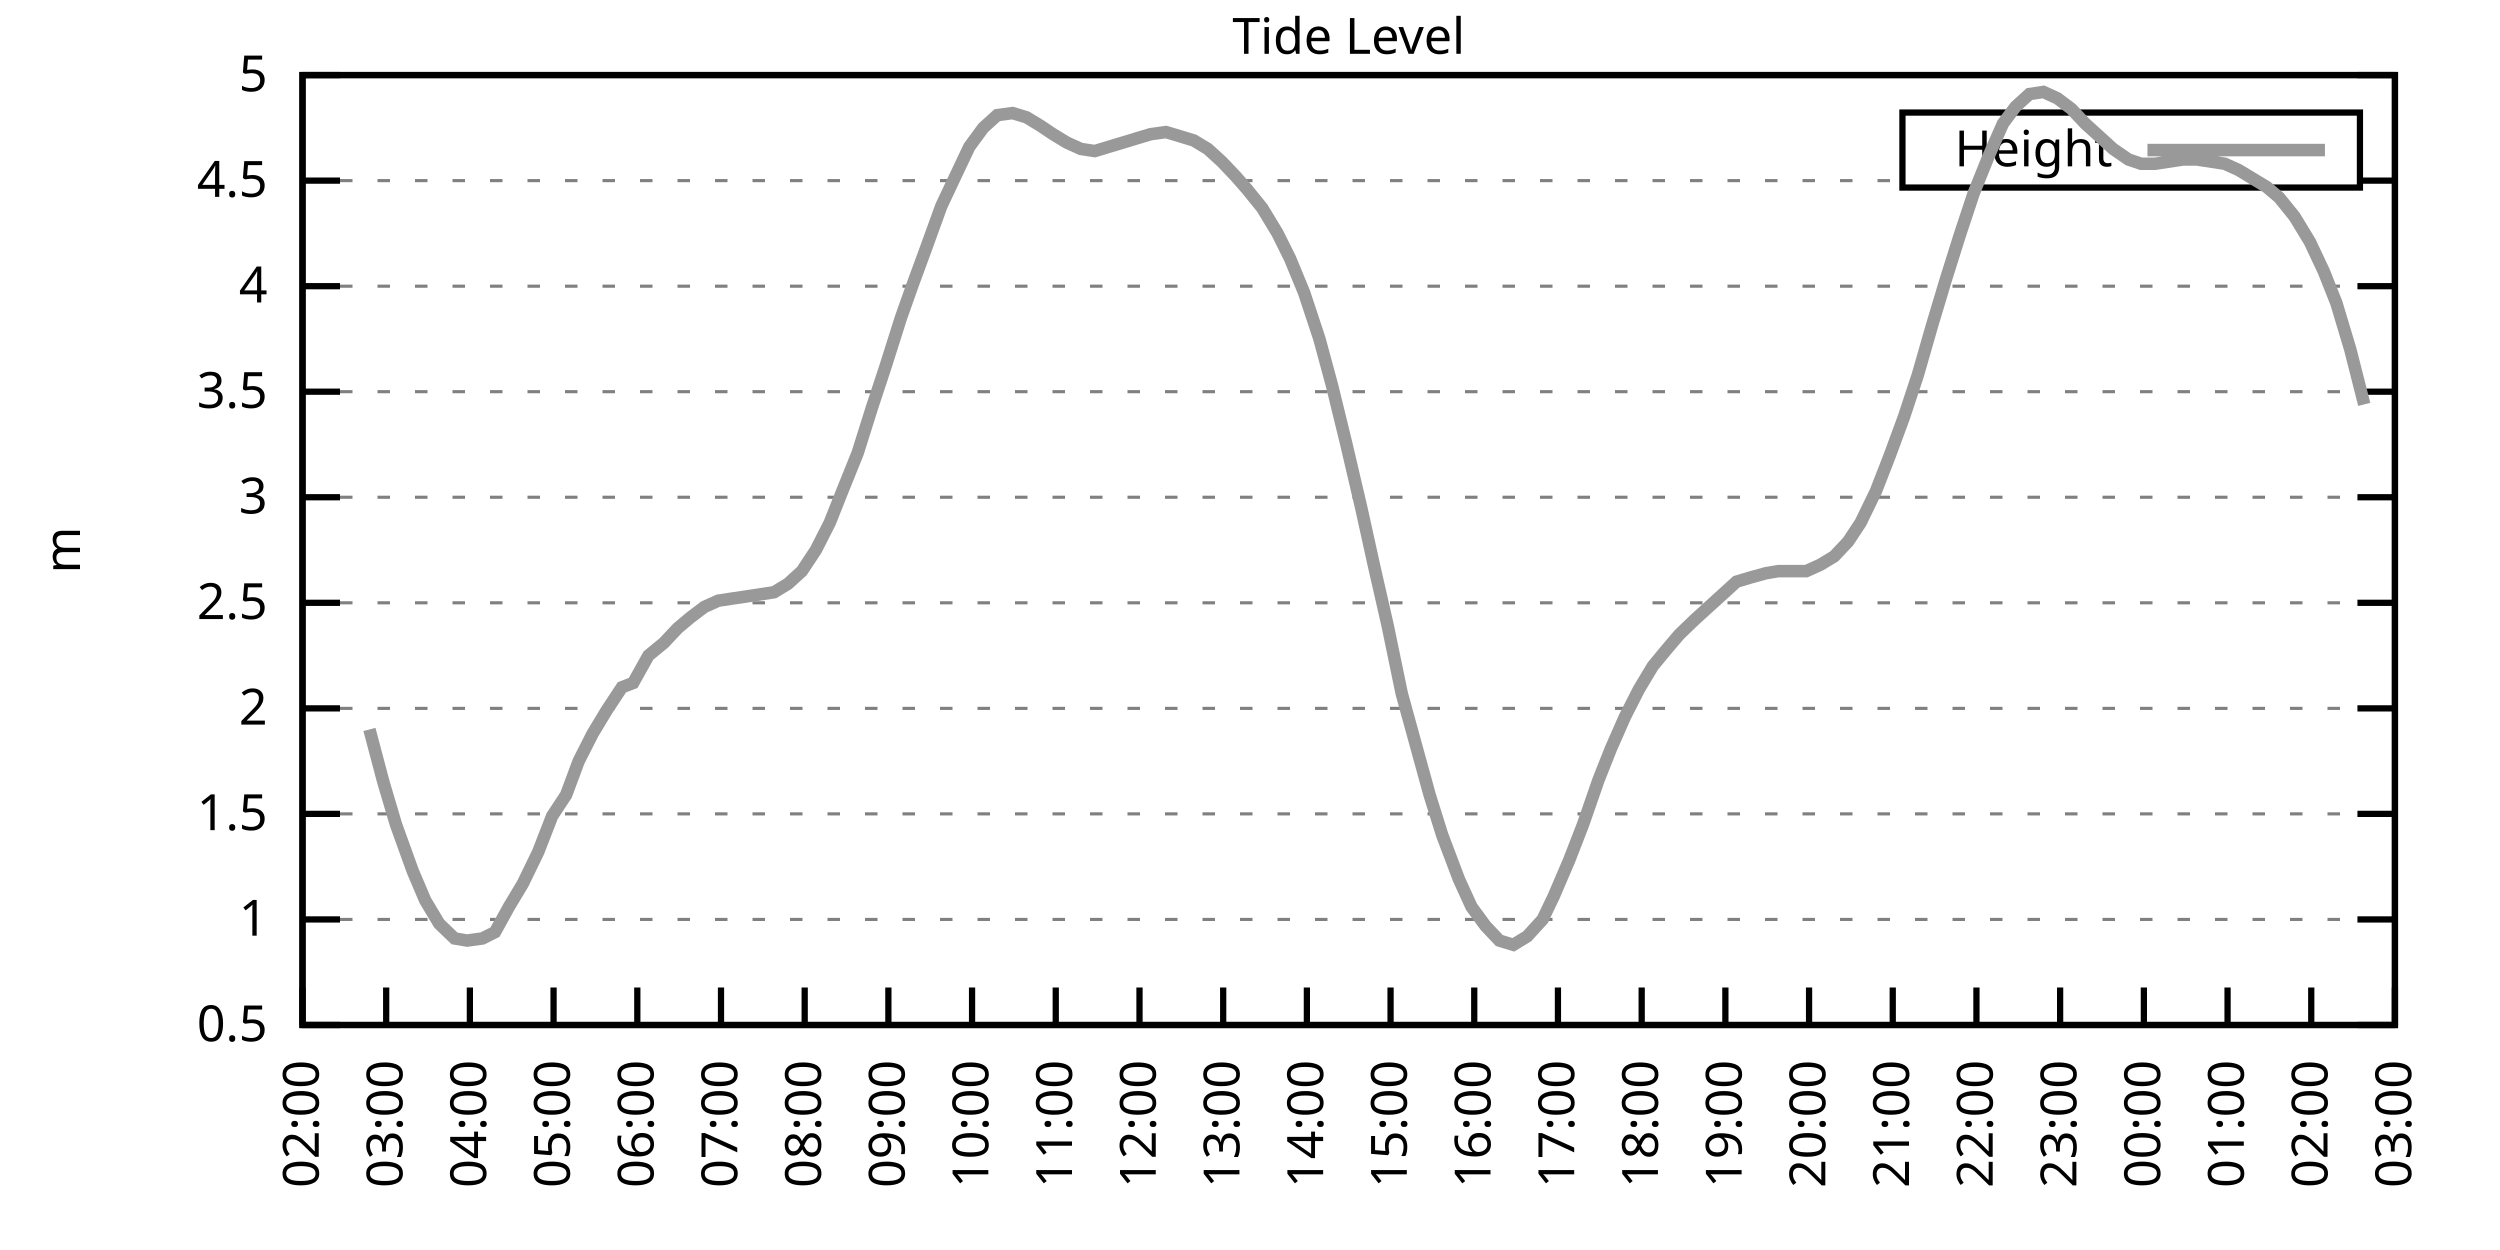
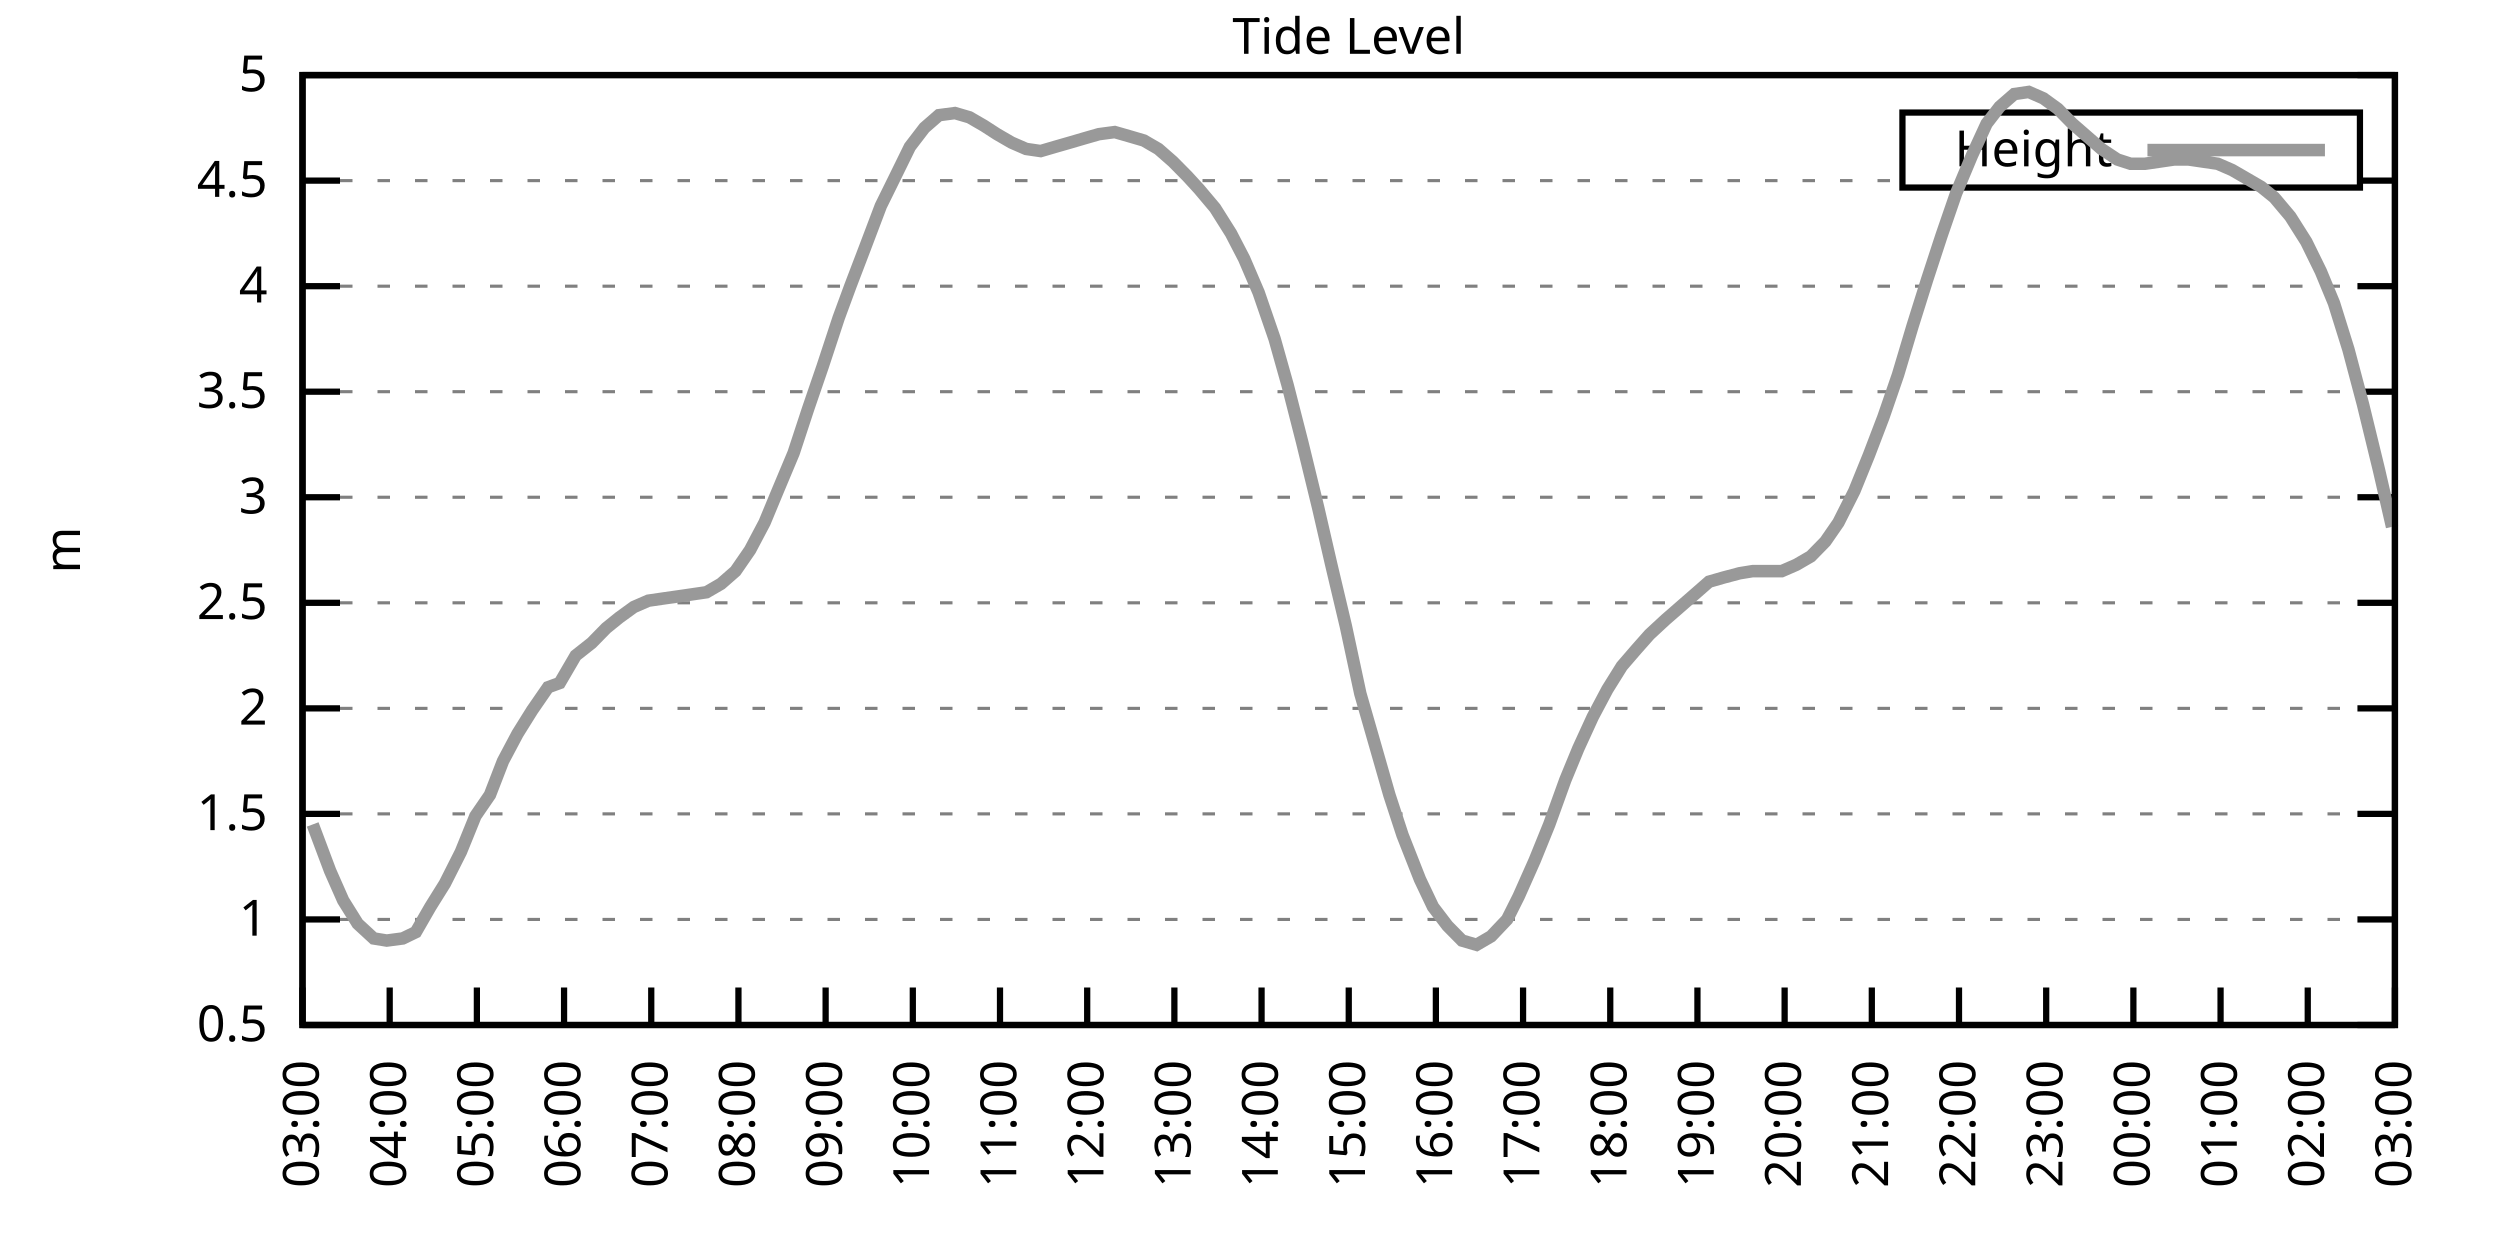
<svg xmlns="http://www.w3.org/2000/svg" xmlns:xlink="http://www.w3.org/1999/xlink" width="400" height="200" viewBox="0 0 400 200">
  <g id="gnuplot_canvas">
    <rect x="0" y="0" width="400" height="200" fill="none" />
    <defs>
      <circle id="gpDot" r="0.5" stroke-width="0.5" stroke="currentColor" />
      <path id="gpPt0" stroke-width="0.333" stroke="currentColor" d="M-1,0 h2 M0,-1 v2" />
      <path id="gpPt1" stroke-width="0.333" stroke="currentColor" d="M-1,-1 L1,1 M1,-1 L-1,1" />
      <path id="gpPt2" stroke-width="0.333" stroke="currentColor" d="M-1,0 L1,0 M0,-1 L0,1 M-1,-1 L1,1 M-1,1 L1,-1" />
      <rect id="gpPt3" stroke-width="0.333" stroke="currentColor" x="-1" y="-1" width="2" height="2" />
      <rect id="gpPt4" stroke-width="0.333" stroke="currentColor" fill="currentColor" x="-1" y="-1" width="2" height="2" />
      <circle id="gpPt5" stroke-width="0.333" stroke="currentColor" cx="0" cy="0" r="1" />
      <use xlink:href="#gpPt5" id="gpPt6" fill="currentColor" stroke="none" />
      <path id="gpPt7" stroke-width="0.333" stroke="currentColor" d="M0,-1.33 L-1.33,0.67 L1.33,0.67 z" />
      <use xlink:href="#gpPt7" id="gpPt8" fill="currentColor" stroke="none" />
      <use xlink:href="#gpPt7" id="gpPt9" stroke="currentColor" transform="rotate(180)" />
      <use xlink:href="#gpPt9" id="gpPt10" fill="currentColor" stroke="none" />
      <use xlink:href="#gpPt3" id="gpPt11" stroke="currentColor" transform="rotate(45)" />
      <use xlink:href="#gpPt11" id="gpPt12" fill="currentColor" stroke="none" />
      <path id="gpPt13" stroke-width="0.333" stroke="currentColor" d="M0,1.330 L1.265,0.411 L0.782,-1.067 L-0.782,-1.076 L-1.265,0.411 z" />
      <use xlink:href="#gpPt13" id="gpPt14" fill="currentColor" stroke="none" />
      <filter id="textbox" filterUnits="objectBoundingBox" x="0" y="0" height="1" width="1">
        <feFlood flood-color="white" flood-opacity="1" result="bgnd" />
        <feComposite in="SourceGraphic" in2="bgnd" operator="atop" />
      </filter>
      <filter id="greybox" filterUnits="objectBoundingBox" x="0" y="0" height="1" width="1">
        <feFlood flood-color="lightgrey" flood-opacity="1" result="grey" />
        <feComposite in="SourceGraphic" in2="grey" operator="atop" />
      </filter>
    </defs>
    <g fill="none" color="white" stroke="currentColor" stroke-width="1.00" stroke-linecap="butt" stroke-linejoin="miter">
</g>
    <g fill="none" color="black" stroke="currentColor" stroke-width="1.00" stroke-linecap="butt" stroke-linejoin="miter">
      <g stroke="none" shape-rendering="crispEdges">
        <polygon fill="rgb(255, 255, 255)" points="48.40,164.00 383.18,164.00 383.18,12.02 48.40,12.02 " />
      </g>
    </g>
    <g fill="none" color="black" stroke="currentColor" stroke-width="1.00" stroke-linecap="butt" stroke-linejoin="miter">
</g>
    <g fill="none" color="black" stroke="black" stroke-width="0.50" stroke-linecap="butt" stroke-linejoin="miter">
</g>
    <g fill="none" color="gray" stroke="currentColor" stroke-width="0.50" stroke-linecap="butt" stroke-linejoin="miter">
      <path stroke="gray" stroke-dasharray="2,4" class="gridline" d="M48.40,164.00 L383.19,164.00  " />
    </g>
    <g fill="none" color="gray" stroke="gray" stroke-width="1.00" stroke-linecap="butt" stroke-linejoin="miter">
</g>
    <g fill="none" color="black" stroke="currentColor" stroke-width="1.00" stroke-linecap="butt" stroke-linejoin="miter">
      <path stroke="black" d="M48.40,164.00 L54.40,164.00 M383.19,164.00 L377.19,164.00  " />
      <g transform="translate(42.80,166.60)" stroke="none" fill="black" font-family="Sans" font-size="8.00" text-anchor="end">
        <text>
          <tspan font-family="Sans"> 0.5</tspan>
        </text>
      </g>
    </g>
    <g fill="none" color="black" stroke="currentColor" stroke-width="1.00" stroke-linecap="butt" stroke-linejoin="miter">
</g>
    <g fill="none" color="black" stroke="black" stroke-width="0.50" stroke-linecap="butt" stroke-linejoin="miter">
</g>
    <g fill="none" color="gray" stroke="currentColor" stroke-width="0.50" stroke-linecap="butt" stroke-linejoin="miter">
      <path stroke="gray" stroke-dasharray="2,4" class="gridline" d="M48.40,147.11 L383.19,147.11  " />
    </g>
    <g fill="none" color="gray" stroke="gray" stroke-width="1.00" stroke-linecap="butt" stroke-linejoin="miter">
</g>
    <g fill="none" color="black" stroke="currentColor" stroke-width="1.00" stroke-linecap="butt" stroke-linejoin="miter">
      <path stroke="black" d="M48.40,147.11 L54.40,147.11 M383.19,147.11 L377.19,147.11  " />
      <g transform="translate(42.80,149.71)" stroke="none" fill="black" font-family="Sans" font-size="8.00" text-anchor="end">
        <text>
          <tspan font-family="Sans"> 1</tspan>
        </text>
      </g>
    </g>
    <g fill="none" color="black" stroke="currentColor" stroke-width="1.00" stroke-linecap="butt" stroke-linejoin="miter">
</g>
    <g fill="none" color="black" stroke="black" stroke-width="0.50" stroke-linecap="butt" stroke-linejoin="miter">
</g>
    <g fill="none" color="gray" stroke="currentColor" stroke-width="0.50" stroke-linecap="butt" stroke-linejoin="miter">
      <path stroke="gray" stroke-dasharray="2,4" class="gridline" d="M48.40,130.22 L383.19,130.22  " />
    </g>
    <g fill="none" color="gray" stroke="gray" stroke-width="1.00" stroke-linecap="butt" stroke-linejoin="miter">
</g>
    <g fill="none" color="black" stroke="currentColor" stroke-width="1.00" stroke-linecap="butt" stroke-linejoin="miter">
      <path stroke="black" d="M48.40,130.22 L54.40,130.22 M383.19,130.22 L377.19,130.22  " />
      <g transform="translate(42.80,132.82)" stroke="none" fill="black" font-family="Sans" font-size="8.00" text-anchor="end">
        <text>
          <tspan font-family="Sans"> 1.5</tspan>
        </text>
      </g>
    </g>
    <g fill="none" color="black" stroke="currentColor" stroke-width="1.00" stroke-linecap="butt" stroke-linejoin="miter">
</g>
    <g fill="none" color="black" stroke="black" stroke-width="0.50" stroke-linecap="butt" stroke-linejoin="miter">
</g>
    <g fill="none" color="gray" stroke="currentColor" stroke-width="0.50" stroke-linecap="butt" stroke-linejoin="miter">
      <path stroke="gray" stroke-dasharray="2,4" class="gridline" d="M48.40,113.34 L383.19,113.34  " />
    </g>
    <g fill="none" color="gray" stroke="gray" stroke-width="1.00" stroke-linecap="butt" stroke-linejoin="miter">
</g>
    <g fill="none" color="black" stroke="currentColor" stroke-width="1.00" stroke-linecap="butt" stroke-linejoin="miter">
      <path stroke="black" d="M48.40,113.34 L54.40,113.34 M383.19,113.34 L377.19,113.34  " />
      <g transform="translate(42.80,115.94)" stroke="none" fill="black" font-family="Sans" font-size="8.00" text-anchor="end">
        <text>
          <tspan font-family="Sans"> 2</tspan>
        </text>
      </g>
    </g>
    <g fill="none" color="black" stroke="currentColor" stroke-width="1.00" stroke-linecap="butt" stroke-linejoin="miter">
</g>
    <g fill="none" color="black" stroke="black" stroke-width="0.50" stroke-linecap="butt" stroke-linejoin="miter">
</g>
    <g fill="none" color="gray" stroke="currentColor" stroke-width="0.50" stroke-linecap="butt" stroke-linejoin="miter">
      <path stroke="gray" stroke-dasharray="2,4" class="gridline" d="M48.40,96.45 L383.19,96.45  " />
    </g>
    <g fill="none" color="gray" stroke="gray" stroke-width="1.00" stroke-linecap="butt" stroke-linejoin="miter">
</g>
    <g fill="none" color="black" stroke="currentColor" stroke-width="1.00" stroke-linecap="butt" stroke-linejoin="miter">
      <path stroke="black" d="M48.40,96.45 L54.40,96.45 M383.19,96.45 L377.19,96.45  " />
      <g transform="translate(42.80,99.05)" stroke="none" fill="black" font-family="Sans" font-size="8.00" text-anchor="end">
        <text>
          <tspan font-family="Sans"> 2.5</tspan>
        </text>
      </g>
    </g>
    <g fill="none" color="black" stroke="currentColor" stroke-width="1.00" stroke-linecap="butt" stroke-linejoin="miter">
</g>
    <g fill="none" color="black" stroke="black" stroke-width="0.50" stroke-linecap="butt" stroke-linejoin="miter">
</g>
    <g fill="none" color="gray" stroke="currentColor" stroke-width="0.50" stroke-linecap="butt" stroke-linejoin="miter">
      <path stroke="gray" stroke-dasharray="2,4" class="gridline" d="M48.40,79.56 L383.19,79.56  " />
    </g>
    <g fill="none" color="gray" stroke="gray" stroke-width="1.00" stroke-linecap="butt" stroke-linejoin="miter">
</g>
    <g fill="none" color="black" stroke="currentColor" stroke-width="1.00" stroke-linecap="butt" stroke-linejoin="miter">
      <path stroke="black" d="M48.40,79.56 L54.40,79.56 M383.19,79.56 L377.19,79.56  " />
      <g transform="translate(42.80,82.16)" stroke="none" fill="black" font-family="Sans" font-size="8.00" text-anchor="end">
        <text>
          <tspan font-family="Sans"> 3</tspan>
        </text>
      </g>
    </g>
    <g fill="none" color="black" stroke="currentColor" stroke-width="1.00" stroke-linecap="butt" stroke-linejoin="miter">
</g>
    <g fill="none" color="black" stroke="black" stroke-width="0.50" stroke-linecap="butt" stroke-linejoin="miter">
</g>
    <g fill="none" color="gray" stroke="currentColor" stroke-width="0.50" stroke-linecap="butt" stroke-linejoin="miter">
      <path stroke="gray" stroke-dasharray="2,4" class="gridline" d="M48.40,62.67 L383.19,62.67  " />
    </g>
    <g fill="none" color="gray" stroke="gray" stroke-width="1.00" stroke-linecap="butt" stroke-linejoin="miter">
</g>
    <g fill="none" color="black" stroke="currentColor" stroke-width="1.00" stroke-linecap="butt" stroke-linejoin="miter">
      <path stroke="black" d="M48.40,62.67 L54.40,62.67 M383.19,62.67 L377.19,62.67  " />
      <g transform="translate(42.80,65.27)" stroke="none" fill="black" font-family="Sans" font-size="8.00" text-anchor="end">
        <text>
          <tspan font-family="Sans"> 3.5</tspan>
        </text>
      </g>
    </g>
    <g fill="none" color="black" stroke="currentColor" stroke-width="1.00" stroke-linecap="butt" stroke-linejoin="miter">
</g>
    <g fill="none" color="black" stroke="black" stroke-width="0.50" stroke-linecap="butt" stroke-linejoin="miter">
</g>
    <g fill="none" color="gray" stroke="currentColor" stroke-width="0.50" stroke-linecap="butt" stroke-linejoin="miter">
      <path stroke="gray" stroke-dasharray="2,4" class="gridline" d="M48.40,45.79 L383.19,45.79  " />
    </g>
    <g fill="none" color="gray" stroke="gray" stroke-width="1.00" stroke-linecap="butt" stroke-linejoin="miter">
</g>
    <g fill="none" color="black" stroke="currentColor" stroke-width="1.00" stroke-linecap="butt" stroke-linejoin="miter">
      <path stroke="black" d="M48.40,45.79 L54.40,45.79 M383.19,45.79 L377.19,45.79  " />
      <g transform="translate(42.80,48.39)" stroke="none" fill="black" font-family="Sans" font-size="8.00" text-anchor="end">
        <text>
          <tspan font-family="Sans"> 4</tspan>
        </text>
      </g>
    </g>
    <g fill="none" color="black" stroke="currentColor" stroke-width="1.00" stroke-linecap="butt" stroke-linejoin="miter">
</g>
    <g fill="none" color="black" stroke="black" stroke-width="0.50" stroke-linecap="butt" stroke-linejoin="miter">
</g>
    <g fill="none" color="gray" stroke="currentColor" stroke-width="0.50" stroke-linecap="butt" stroke-linejoin="miter">
      <path stroke="gray" stroke-dasharray="2,4" class="gridline" d="M48.40,28.90 L304.39,28.90 M377.59,28.90 L383.19,28.90  " />
    </g>
    <g fill="none" color="gray" stroke="gray" stroke-width="1.00" stroke-linecap="butt" stroke-linejoin="miter">
</g>
    <g fill="none" color="black" stroke="currentColor" stroke-width="1.00" stroke-linecap="butt" stroke-linejoin="miter">
      <path stroke="black" d="M48.40,28.90 L54.40,28.90 M383.19,28.90 L377.19,28.90  " />
      <g transform="translate(42.80,31.50)" stroke="none" fill="black" font-family="Sans" font-size="8.00" text-anchor="end">
        <text>
          <tspan font-family="Sans"> 4.5</tspan>
        </text>
      </g>
    </g>
    <g fill="none" color="black" stroke="currentColor" stroke-width="1.00" stroke-linecap="butt" stroke-linejoin="miter">
</g>
    <g fill="none" color="black" stroke="black" stroke-width="0.50" stroke-linecap="butt" stroke-linejoin="miter">
</g>
    <g fill="none" color="gray" stroke="currentColor" stroke-width="0.50" stroke-linecap="butt" stroke-linejoin="miter">
      <path stroke="gray" stroke-dasharray="2,4" class="gridline" d="M48.40,12.01 L383.19,12.01  " />
    </g>
    <g fill="none" color="gray" stroke="gray" stroke-width="1.00" stroke-linecap="butt" stroke-linejoin="miter">
</g>
    <g fill="none" color="black" stroke="currentColor" stroke-width="1.00" stroke-linecap="butt" stroke-linejoin="miter">
      <path stroke="black" d="M48.40,12.01 L54.40,12.01 M383.19,12.01 L377.19,12.01  " />
      <g transform="translate(42.80,14.61)" stroke="none" fill="black" font-family="Sans" font-size="8.00" text-anchor="end">
        <text>
          <tspan font-family="Sans"> 5</tspan>
        </text>
      </g>
    </g>
    <g fill="none" color="black" stroke="currentColor" stroke-width="1.00" stroke-linecap="butt" stroke-linejoin="miter">
      <path stroke="black" d="M48.40,164.00 L48.40,158.00  " />
      <g transform="translate(51.00,169.60) rotate(270.00)" stroke="none" fill="black" font-family="Sans" font-size="8.00" text-anchor="end">
        <text>
-           <tspan font-family="Sans">02:00</tspan>
-         </text>
-       </g>
-     </g>
-     <g fill="none" color="black" stroke="currentColor" stroke-width="1.00" stroke-linecap="butt" stroke-linejoin="miter">
-       <path stroke="black" d="M61.79,164.00 L61.79,158.00  " />
-       <g transform="translate(64.39,169.60) rotate(270.00)" stroke="none" fill="black" font-family="Sans" font-size="8.00" text-anchor="end">
-         <text>
          <tspan font-family="Sans">03:00</tspan>
        </text>
      </g>
    </g>
    <g fill="none" color="black" stroke="currentColor" stroke-width="1.00" stroke-linecap="butt" stroke-linejoin="miter">
-       <path stroke="black" d="M75.18,164.00 L75.18,158.00  " />
-       <g transform="translate(77.78,169.60) rotate(270.00)" stroke="none" fill="black" font-family="Sans" font-size="8.00" text-anchor="end">
+       <path stroke="black" d="M62.35,164.00 L62.35,158.00  " />
+       <g transform="translate(64.95,169.60) rotate(270.00)" stroke="none" fill="black" font-family="Sans" font-size="8.00" text-anchor="end">
        <text>
          <tspan font-family="Sans">04:00</tspan>
        </text>
      </g>
    </g>
    <g fill="none" color="black" stroke="currentColor" stroke-width="1.00" stroke-linecap="butt" stroke-linejoin="miter">
-       <path stroke="black" d="M88.57,164.00 L88.57,158.00  " />
-       <g transform="translate(91.17,169.60) rotate(270.00)" stroke="none" fill="black" font-family="Sans" font-size="8.00" text-anchor="end">
+       <path stroke="black" d="M76.30,164.00 L76.30,158.00  " />
+       <g transform="translate(78.90,169.60) rotate(270.00)" stroke="none" fill="black" font-family="Sans" font-size="8.00" text-anchor="end">
        <text>
          <tspan font-family="Sans">05:00</tspan>
        </text>
      </g>
    </g>
    <g fill="none" color="black" stroke="currentColor" stroke-width="1.00" stroke-linecap="butt" stroke-linejoin="miter">
-       <path stroke="black" d="M101.97,164.00 L101.97,158.00  " />
-       <g transform="translate(104.57,169.60) rotate(270.00)" stroke="none" fill="black" font-family="Sans" font-size="8.00" text-anchor="end">
+       <path stroke="black" d="M90.25,164.00 L90.25,158.00  " />
+       <g transform="translate(92.85,169.60) rotate(270.00)" stroke="none" fill="black" font-family="Sans" font-size="8.00" text-anchor="end">
        <text>
          <tspan font-family="Sans">06:00</tspan>
        </text>
      </g>
    </g>
    <g fill="none" color="black" stroke="currentColor" stroke-width="1.00" stroke-linecap="butt" stroke-linejoin="miter">
-       <path stroke="black" d="M115.36,164.00 L115.36,158.00  " />
-       <g transform="translate(117.96,169.60) rotate(270.00)" stroke="none" fill="black" font-family="Sans" font-size="8.00" text-anchor="end">
+       <path stroke="black" d="M104.20,164.00 L104.20,158.00  " />
+       <g transform="translate(106.80,169.60) rotate(270.00)" stroke="none" fill="black" font-family="Sans" font-size="8.00" text-anchor="end">
        <text>
          <tspan font-family="Sans">07:00</tspan>
        </text>
      </g>
    </g>
    <g fill="none" color="black" stroke="currentColor" stroke-width="1.00" stroke-linecap="butt" stroke-linejoin="miter">
-       <path stroke="black" d="M128.75,164.00 L128.75,158.00  " />
-       <g transform="translate(131.35,169.60) rotate(270.00)" stroke="none" fill="black" font-family="Sans" font-size="8.00" text-anchor="end">
+       <path stroke="black" d="M118.15,164.00 L118.15,158.00  " />
+       <g transform="translate(120.75,169.60) rotate(270.00)" stroke="none" fill="black" font-family="Sans" font-size="8.00" text-anchor="end">
        <text>
          <tspan font-family="Sans">08:00</tspan>
        </text>
      </g>
    </g>
    <g fill="none" color="black" stroke="currentColor" stroke-width="1.00" stroke-linecap="butt" stroke-linejoin="miter">
-       <path stroke="black" d="M142.14,164.00 L142.14,158.00  " />
-       <g transform="translate(144.74,169.60) rotate(270.00)" stroke="none" fill="black" font-family="Sans" font-size="8.00" text-anchor="end">
+       <path stroke="black" d="M132.10,164.00 L132.10,158.00  " />
+       <g transform="translate(134.70,169.60) rotate(270.00)" stroke="none" fill="black" font-family="Sans" font-size="8.00" text-anchor="end">
        <text>
          <tspan font-family="Sans">09:00</tspan>
        </text>
      </g>
    </g>
    <g fill="none" color="black" stroke="currentColor" stroke-width="1.00" stroke-linecap="butt" stroke-linejoin="miter">
-       <path stroke="black" d="M155.53,164.00 L155.53,158.00  " />
-       <g transform="translate(158.13,169.60) rotate(270.00)" stroke="none" fill="black" font-family="Sans" font-size="8.00" text-anchor="end">
+       <path stroke="black" d="M146.05,164.00 L146.05,158.00  " />
+       <g transform="translate(148.65,169.60) rotate(270.00)" stroke="none" fill="black" font-family="Sans" font-size="8.00" text-anchor="end">
        <text>
          <tspan font-family="Sans">10:00</tspan>
        </text>
      </g>
    </g>
    <g fill="none" color="black" stroke="currentColor" stroke-width="1.00" stroke-linecap="butt" stroke-linejoin="miter">
-       <path stroke="black" d="M168.92,164.00 L168.92,158.00  " />
-       <g transform="translate(171.52,169.60) rotate(270.00)" stroke="none" fill="black" font-family="Sans" font-size="8.00" text-anchor="end">
+       <path stroke="black" d="M160.00,164.00 L160.00,158.00  " />
+       <g transform="translate(162.60,169.60) rotate(270.00)" stroke="none" fill="black" font-family="Sans" font-size="8.00" text-anchor="end">
        <text>
          <tspan font-family="Sans">11:00</tspan>
        </text>
      </g>
    </g>
    <g fill="none" color="black" stroke="currentColor" stroke-width="1.00" stroke-linecap="butt" stroke-linejoin="miter">
-       <path stroke="black" d="M182.32,164.00 L182.32,158.00  " />
-       <g transform="translate(184.92,169.60) rotate(270.00)" stroke="none" fill="black" font-family="Sans" font-size="8.00" text-anchor="end">
+       <path stroke="black" d="M173.95,164.00 L173.95,158.00  " />
+       <g transform="translate(176.55,169.60) rotate(270.00)" stroke="none" fill="black" font-family="Sans" font-size="8.00" text-anchor="end">
        <text>
          <tspan font-family="Sans">12:00</tspan>
        </text>
      </g>
    </g>
    <g fill="none" color="black" stroke="currentColor" stroke-width="1.00" stroke-linecap="butt" stroke-linejoin="miter">
-       <path stroke="black" d="M195.71,164.00 L195.71,158.00  " />
-       <g transform="translate(198.31,169.60) rotate(270.00)" stroke="none" fill="black" font-family="Sans" font-size="8.00" text-anchor="end">
+       <path stroke="black" d="M187.90,164.00 L187.90,158.00  " />
+       <g transform="translate(190.50,169.60) rotate(270.00)" stroke="none" fill="black" font-family="Sans" font-size="8.00" text-anchor="end">
        <text>
          <tspan font-family="Sans">13:00</tspan>
        </text>
      </g>
    </g>
    <g fill="none" color="black" stroke="currentColor" stroke-width="1.00" stroke-linecap="butt" stroke-linejoin="miter">
-       <path stroke="black" d="M209.10,164.00 L209.10,158.00  " />
-       <g transform="translate(211.70,169.60) rotate(270.00)" stroke="none" fill="black" font-family="Sans" font-size="8.00" text-anchor="end">
+       <path stroke="black" d="M201.85,164.00 L201.85,158.00  " />
+       <g transform="translate(204.45,169.60) rotate(270.00)" stroke="none" fill="black" font-family="Sans" font-size="8.00" text-anchor="end">
        <text>
          <tspan font-family="Sans">14:00</tspan>
        </text>
      </g>
    </g>
    <g fill="none" color="black" stroke="currentColor" stroke-width="1.00" stroke-linecap="butt" stroke-linejoin="miter">
-       <path stroke="black" d="M222.49,164.00 L222.49,158.00  " />
-       <g transform="translate(225.09,169.60) rotate(270.00)" stroke="none" fill="black" font-family="Sans" font-size="8.00" text-anchor="end">
+       <path stroke="black" d="M215.80,164.00 L215.80,158.00  " />
+       <g transform="translate(218.40,169.60) rotate(270.00)" stroke="none" fill="black" font-family="Sans" font-size="8.00" text-anchor="end">
        <text>
          <tspan font-family="Sans">15:00</tspan>
        </text>
      </g>
    </g>
    <g fill="none" color="black" stroke="currentColor" stroke-width="1.00" stroke-linecap="butt" stroke-linejoin="miter">
-       <path stroke="black" d="M235.88,164.00 L235.88,158.00  " />
-       <g transform="translate(238.48,169.60) rotate(270.00)" stroke="none" fill="black" font-family="Sans" font-size="8.00" text-anchor="end">
+       <path stroke="black" d="M229.74,164.00 L229.74,158.00  " />
+       <g transform="translate(232.34,169.60) rotate(270.00)" stroke="none" fill="black" font-family="Sans" font-size="8.00" text-anchor="end">
        <text>
          <tspan font-family="Sans">16:00</tspan>
        </text>
      </g>
    </g>
    <g fill="none" color="black" stroke="currentColor" stroke-width="1.00" stroke-linecap="butt" stroke-linejoin="miter">
-       <path stroke="black" d="M249.27,164.00 L249.27,158.00  " />
-       <g transform="translate(251.87,169.60) rotate(270.00)" stroke="none" fill="black" font-family="Sans" font-size="8.00" text-anchor="end">
+       <path stroke="black" d="M243.69,164.00 L243.69,158.00  " />
+       <g transform="translate(246.29,169.60) rotate(270.00)" stroke="none" fill="black" font-family="Sans" font-size="8.00" text-anchor="end">
        <text>
          <tspan font-family="Sans">17:00</tspan>
        </text>
      </g>
    </g>
    <g fill="none" color="black" stroke="currentColor" stroke-width="1.00" stroke-linecap="butt" stroke-linejoin="miter">
-       <path stroke="black" d="M262.67,164.00 L262.67,158.00  " />
-       <g transform="translate(265.27,169.60) rotate(270.00)" stroke="none" fill="black" font-family="Sans" font-size="8.00" text-anchor="end">
+       <path stroke="black" d="M257.64,164.00 L257.64,158.00  " />
+       <g transform="translate(260.24,169.60) rotate(270.00)" stroke="none" fill="black" font-family="Sans" font-size="8.00" text-anchor="end">
        <text>
          <tspan font-family="Sans">18:00</tspan>
        </text>
      </g>
    </g>
    <g fill="none" color="black" stroke="currentColor" stroke-width="1.00" stroke-linecap="butt" stroke-linejoin="miter">
-       <path stroke="black" d="M276.06,164.00 L276.06,158.00  " />
-       <g transform="translate(278.66,169.60) rotate(270.00)" stroke="none" fill="black" font-family="Sans" font-size="8.00" text-anchor="end">
+       <path stroke="black" d="M271.59,164.00 L271.59,158.00  " />
+       <g transform="translate(274.19,169.60) rotate(270.00)" stroke="none" fill="black" font-family="Sans" font-size="8.00" text-anchor="end">
        <text>
          <tspan font-family="Sans">19:00</tspan>
        </text>
      </g>
    </g>
    <g fill="none" color="black" stroke="currentColor" stroke-width="1.00" stroke-linecap="butt" stroke-linejoin="miter">
-       <path stroke="black" d="M289.45,164.00 L289.45,158.00  " />
-       <g transform="translate(292.05,169.60) rotate(270.00)" stroke="none" fill="black" font-family="Sans" font-size="8.00" text-anchor="end">
+       <path stroke="black" d="M285.54,164.00 L285.54,158.00  " />
+       <g transform="translate(288.14,169.60) rotate(270.00)" stroke="none" fill="black" font-family="Sans" font-size="8.00" text-anchor="end">
        <text>
          <tspan font-family="Sans">20:00</tspan>
        </text>
      </g>
    </g>
    <g fill="none" color="black" stroke="currentColor" stroke-width="1.00" stroke-linecap="butt" stroke-linejoin="miter">
-       <path stroke="black" d="M302.84,164.00 L302.84,158.00  " />
-       <g transform="translate(305.44,169.60) rotate(270.00)" stroke="none" fill="black" font-family="Sans" font-size="8.00" text-anchor="end">
+       <path stroke="black" d="M299.49,164.00 L299.49,158.00  " />
+       <g transform="translate(302.09,169.60) rotate(270.00)" stroke="none" fill="black" font-family="Sans" font-size="8.00" text-anchor="end">
        <text>
          <tspan font-family="Sans">21:00</tspan>
        </text>
      </g>
    </g>
    <g fill="none" color="black" stroke="currentColor" stroke-width="1.00" stroke-linecap="butt" stroke-linejoin="miter">
-       <path stroke="black" d="M316.23,164.00 L316.23,158.00  " />
-       <g transform="translate(318.83,169.60) rotate(270.00)" stroke="none" fill="black" font-family="Sans" font-size="8.00" text-anchor="end">
+       <path stroke="black" d="M313.44,164.00 L313.44,158.00  " />
+       <g transform="translate(316.04,169.60) rotate(270.00)" stroke="none" fill="black" font-family="Sans" font-size="8.00" text-anchor="end">
        <text>
          <tspan font-family="Sans">22:00</tspan>
        </text>
      </g>
    </g>
    <g fill="none" color="black" stroke="currentColor" stroke-width="1.00" stroke-linecap="butt" stroke-linejoin="miter">
-       <path stroke="black" d="M329.62,164.00 L329.62,158.00  " />
-       <g transform="translate(332.22,169.60) rotate(270.00)" stroke="none" fill="black" font-family="Sans" font-size="8.00" text-anchor="end">
+       <path stroke="black" d="M327.39,164.00 L327.39,158.00  " />
+       <g transform="translate(329.99,169.60) rotate(270.00)" stroke="none" fill="black" font-family="Sans" font-size="8.00" text-anchor="end">
        <text>
          <tspan font-family="Sans">23:00</tspan>
        </text>
      </g>
    </g>
    <g fill="none" color="black" stroke="currentColor" stroke-width="1.00" stroke-linecap="butt" stroke-linejoin="miter">
-       <path stroke="black" d="M343.02,164.00 L343.02,158.00  " />
-       <g transform="translate(345.62,169.60) rotate(270.00)" stroke="none" fill="black" font-family="Sans" font-size="8.00" text-anchor="end">
+       <path stroke="black" d="M341.34,164.00 L341.34,158.00  " />
+       <g transform="translate(343.94,169.60) rotate(270.00)" stroke="none" fill="black" font-family="Sans" font-size="8.00" text-anchor="end">
        <text>
          <tspan font-family="Sans">00:00</tspan>
        </text>
      </g>
    </g>
    <g fill="none" color="black" stroke="currentColor" stroke-width="1.00" stroke-linecap="butt" stroke-linejoin="miter">
-       <path stroke="black" d="M356.41,164.00 L356.41,158.00  " />
-       <g transform="translate(359.01,169.60) rotate(270.00)" stroke="none" fill="black" font-family="Sans" font-size="8.00" text-anchor="end">
+       <path stroke="black" d="M355.29,164.00 L355.29,158.00  " />
+       <g transform="translate(357.89,169.60) rotate(270.00)" stroke="none" fill="black" font-family="Sans" font-size="8.00" text-anchor="end">
        <text>
          <tspan font-family="Sans">01:00</tspan>
        </text>
      </g>
    </g>
    <g fill="none" color="black" stroke="currentColor" stroke-width="1.00" stroke-linecap="butt" stroke-linejoin="miter">
-       <path stroke="black" d="M369.80,164.00 L369.80,158.00  " />
-       <g transform="translate(372.40,169.60) rotate(270.00)" stroke="none" fill="black" font-family="Sans" font-size="8.00" text-anchor="end">
+       <path stroke="black" d="M369.24,164.00 L369.24,158.00  " />
+       <g transform="translate(371.84,169.60) rotate(270.00)" stroke="none" fill="black" font-family="Sans" font-size="8.00" text-anchor="end">
        <text>
          <tspan font-family="Sans">02:00</tspan>
        </text>
      </g>
    </g>
    <g fill="none" color="black" stroke="currentColor" stroke-width="1.00" stroke-linecap="butt" stroke-linejoin="miter">
      <path stroke="black" d="M383.19,164.00 L383.19,158.00  " />
      <g transform="translate(385.79,169.60) rotate(270.00)" stroke="none" fill="black" font-family="Sans" font-size="8.00" text-anchor="end">
        <text>
          <tspan font-family="Sans">03:00</tspan>
        </text>
      </g>
    </g>
    <g fill="none" color="black" stroke="currentColor" stroke-width="1.00" stroke-linecap="butt" stroke-linejoin="miter">
</g>
    <g fill="none" color="black" stroke="currentColor" stroke-width="1.00" stroke-linecap="butt" stroke-linejoin="miter">
      <path stroke="black" d="M48.40,12.01 L48.40,164.00 L383.19,164.00 L383.19,12.01 L48.40,12.01 Z  " />
    </g>
    <g fill="none" color="black" stroke="currentColor" stroke-width="1.00" stroke-linecap="butt" stroke-linejoin="miter">
</g>
    <g fill="none" color="black" stroke="currentColor" stroke-width="1.00" stroke-linecap="butt" stroke-linejoin="miter">
      <path stroke="black" d="M304.39,30.01 L304.39,18.01 L377.59,18.01 L377.59,30.01 L304.39,30.01 Z  " />
    </g>
    <g id="Tide_level_plot_1">
      <g fill="none" color="white" stroke="black" stroke-width="2.00" stroke-linecap="butt" stroke-linejoin="miter">
</g>
      <g fill="none" color="black" stroke="currentColor" stroke-width="2.00" stroke-linecap="butt" stroke-linejoin="miter">
        <g transform="translate(337.99,26.61)" stroke="none" fill="black" font-family="Sans" font-size="8.00" text-anchor="end">
          <text>
            <tspan font-family="Sans">Height</tspan>
          </text>
        </g>
      </g>
      <g fill="none" color="black" stroke="currentColor" stroke-width="2.00" stroke-linecap="butt" stroke-linejoin="miter">
-         <path stroke="rgb(153, 153, 153)" d="M343.59,24.01 L371.99,24.01 M59.11,116.71 L61.35,125.16 L63.35,131.91 L66.03,139.34 L68.04,144.07 L70.27,147.79   L72.73,150.15 L74.74,150.49 L77.19,150.15 L79.20,149.14 L81.43,145.09 L83.66,141.37 L86.12,136.30 L88.35,130.56   L90.58,127.18 L92.59,121.78 L94.82,117.39 L97.06,113.67 L99.51,109.96 L101.30,109.28 L103.75,104.89 L106.21,102.87   L108.44,100.50 L110.45,98.81 L112.68,97.12 L114.91,96.11 L117.14,95.77 L119.38,95.44 L121.61,95.10 L123.84,94.76   L126.07,93.41 L128.30,91.38 L130.54,88.00 L132.77,83.61 L134.78,78.55 L137.23,72.47 L139.46,65.38 L141.69,58.62   L144.15,50.85 L145.94,45.79 L148.17,39.71 L150.62,32.95 L152.85,28.22 L155.09,23.49 L157.32,20.45 L159.55,18.43   L162.01,18.09 L164.24,18.77 L166.47,20.12 L168.48,21.47 L170.71,22.82 L172.94,23.83 L175.17,24.17 L177.41,23.49   L179.64,22.82 L181.87,22.14 L184.10,21.47 L186.56,21.13 L188.79,21.80 L191.02,22.48 L193.25,23.83 L195.48,25.86   L197.72,28.22 L199.50,30.25 L201.96,33.29 L204.41,37.34 L206.42,41.39 L208.65,46.80 L211.11,54.23 L213.12,61.66   L215.35,70.78 L217.80,81.25 L219.81,90.37 L222.04,100.16 L224.28,110.97 L226.51,119.08 L228.74,127.18 L230.75,133.60   L233.43,140.69 L235.44,145.09 L237.67,148.13 L239.90,150.49 L242.13,151.17 L244.36,149.81 L246.82,147.11 L248.60,143.40   L251.06,137.66 L253.29,131.91 L255.75,124.82 L257.76,119.75 L259.99,114.69 L262.22,110.30 L264.45,106.58 L266.68,103.88   L268.69,101.52 L271.15,99.15 L275.61,95.10 L277.84,93.07 L280.07,92.40 L282.53,91.72 L284.54,91.38 L286.77,91.38   L289.00,91.38 L291.23,90.37 L293.47,89.02 L295.70,86.65 L297.71,83.61 L300.16,78.55 L302.39,72.81 L304.63,66.73   L306.86,59.97 L309.09,52.20 L311.32,44.77 L313.55,37.68 L315.79,30.92 L318.24,24.84 L320.47,19.78 L322.48,17.08   L324.71,15.05 L326.95,14.71 L329.18,15.73 L331.41,17.41 L333.64,19.78 L335.87,21.80 L338.10,23.83 L340.56,25.52   L342.57,26.20 L344.80,26.20 L347.03,25.86 L349.26,25.52 L351.50,25.52 L353.73,25.86 L355.96,26.20 L358.19,27.21   L360.42,28.56 L362.66,29.91 L364.66,31.60 L367.12,34.64 L369.58,38.69 L371.81,43.42 L373.82,48.49 L376.05,55.92   L378.28,64.70  " />
+         <path stroke="rgb(153, 153, 153)" d="M343.59,24.01 L371.99,24.01 M50.03,131.91 L52.82,139.34 L54.91,144.07 L57.23,147.79 L59.79,150.15 L61.88,150.49   L64.44,150.15 L66.53,149.14 L68.86,145.09 L71.18,141.37 L73.74,136.30 L76.07,130.56 L78.39,127.18 L80.48,121.78   L82.81,117.39 L85.13,113.67 L87.69,109.96 L89.55,109.28 L92.11,104.89 L94.67,102.87 L96.99,100.50 L99.08,98.81   L101.41,97.12 L103.73,96.11 L106.06,95.77 L108.38,95.44 L110.71,95.10 L113.03,94.76 L115.36,93.41 L117.68,91.38   L120.01,88.00 L122.33,83.61 L124.43,78.55 L126.98,72.47 L129.31,65.38 L131.63,58.62 L134.19,50.85 L136.05,45.79   L138.37,39.71 L140.93,32.95 L143.26,28.22 L145.58,23.49 L147.91,20.45 L150.23,18.43 L152.79,18.09 L155.11,18.77   L157.44,20.12 L159.53,21.47 L161.86,22.82 L164.18,23.83 L166.51,24.17 L168.83,23.49 L171.16,22.82 L173.48,22.14   L175.81,21.47 L178.36,21.13 L180.69,21.80 L183.01,22.48 L185.34,23.83 L187.66,25.86 L189.99,28.22 L191.85,30.25   L194.41,33.29 L196.96,37.34 L199.06,41.39 L201.38,46.80 L203.94,54.23 L206.03,61.66 L208.36,70.78 L210.91,81.25   L213.01,90.37 L215.33,100.16 L217.65,110.97 L219.98,119.08 L222.30,127.18 L224.40,133.60 L227.19,140.69 L229.28,145.09   L231.60,148.13 L233.93,150.49 L236.25,151.17 L238.58,149.81 L241.14,147.11 L243.00,143.40 L245.55,137.66 L247.88,131.91   L250.44,124.82 L252.53,119.75 L254.85,114.69 L257.18,110.30 L259.50,106.58 L261.83,103.88 L263.92,101.52 L266.48,99.15   L271.13,95.10 L273.45,93.07 L275.78,92.40 L278.34,91.72 L280.43,91.38 L282.75,91.38 L285.08,91.38 L287.40,90.37   L289.73,89.02 L292.05,86.65 L294.15,83.61 L296.70,78.55 L299.03,72.81 L301.35,66.73 L303.68,59.97 L306.00,52.20   L308.33,44.77 L310.65,37.68 L312.98,30.92 L315.53,24.84 L317.86,19.78 L319.95,17.08 L322.28,15.05 L324.60,14.71   L326.93,15.73 L329.25,17.41 L331.58,19.78 L333.90,21.80 L336.23,23.83 L338.78,25.52 L340.88,26.20 L343.20,26.20   L345.53,25.86 L347.85,25.52 L350.18,25.52 L352.50,25.86 L354.83,26.20 L357.15,27.21 L359.48,28.56 L361.80,29.91   L363.89,31.60 L366.45,34.64 L369.01,38.69 L371.33,43.42 L373.43,48.49 L375.75,55.92 L378.08,64.70 L380.63,75.17   L382.73,84.29  " />
      </g>
    </g>
    <g fill="none" color="black" stroke="currentColor" stroke-width="2.00" stroke-linecap="butt" stroke-linejoin="miter">
</g>
    <g fill="none" color="black" stroke="black" stroke-width="1.00" stroke-linecap="butt" stroke-linejoin="miter">
</g>
    <g fill="none" color="black" stroke="currentColor" stroke-width="1.00" stroke-linecap="butt" stroke-linejoin="miter">
      <path stroke="black" d="M48.40,12.01 L48.40,164.00 L383.19,164.00 L383.19,12.01 L48.40,12.01 Z  " />
      <g transform="translate(12.80,88.01) rotate(270.00)" stroke="none" fill="black" font-family="Sans" font-size="8.00" text-anchor="middle">
        <text>
          <tspan font-family="Sans">m</tspan>
        </text>
      </g>
    </g>
    <g fill="none" color="black" stroke="currentColor" stroke-width="1.00" stroke-linecap="butt" stroke-linejoin="miter">
</g>
    <g fill="none" color="black" stroke="currentColor" stroke-width="1.00" stroke-linecap="butt" stroke-linejoin="miter">
      <g transform="translate(215.79,8.61)" stroke="none" fill="black" font-family="Sans" font-size="8.00" text-anchor="middle">
        <text>
          <tspan font-family="Sans">Tide Level</tspan>
        </text>
      </g>
    </g>
    <g fill="none" color="black" stroke="currentColor" stroke-width="1.00" stroke-linecap="butt" stroke-linejoin="miter">
</g>
  </g>
</svg>
